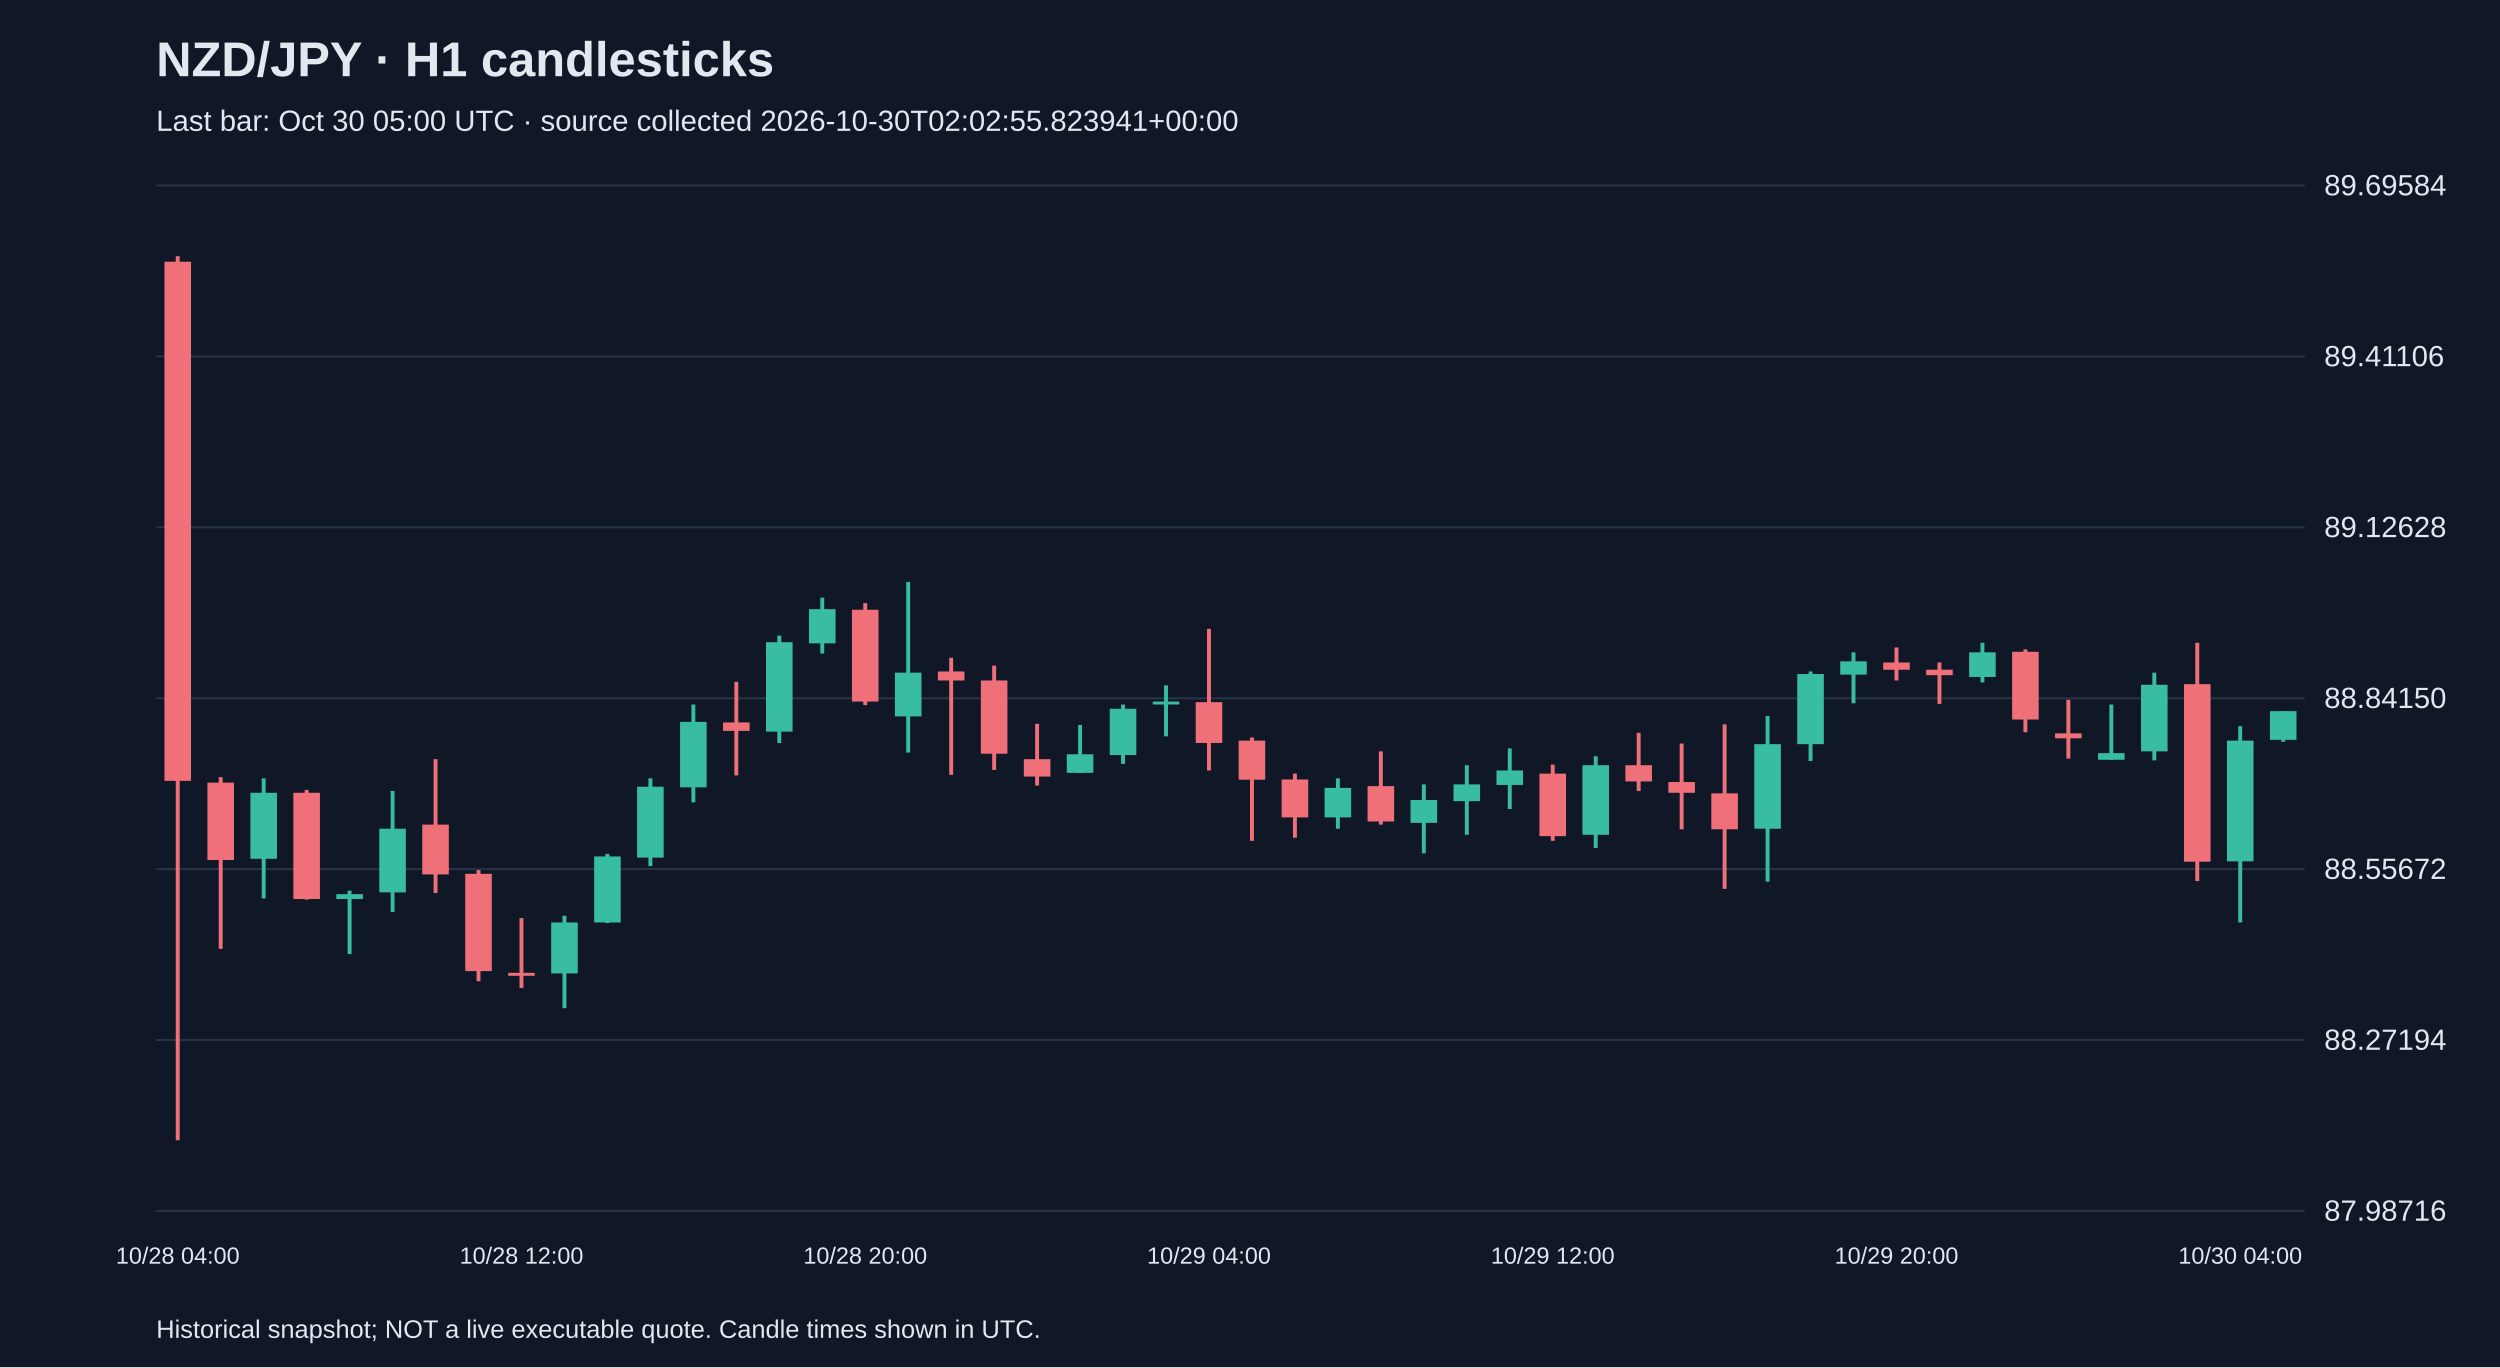
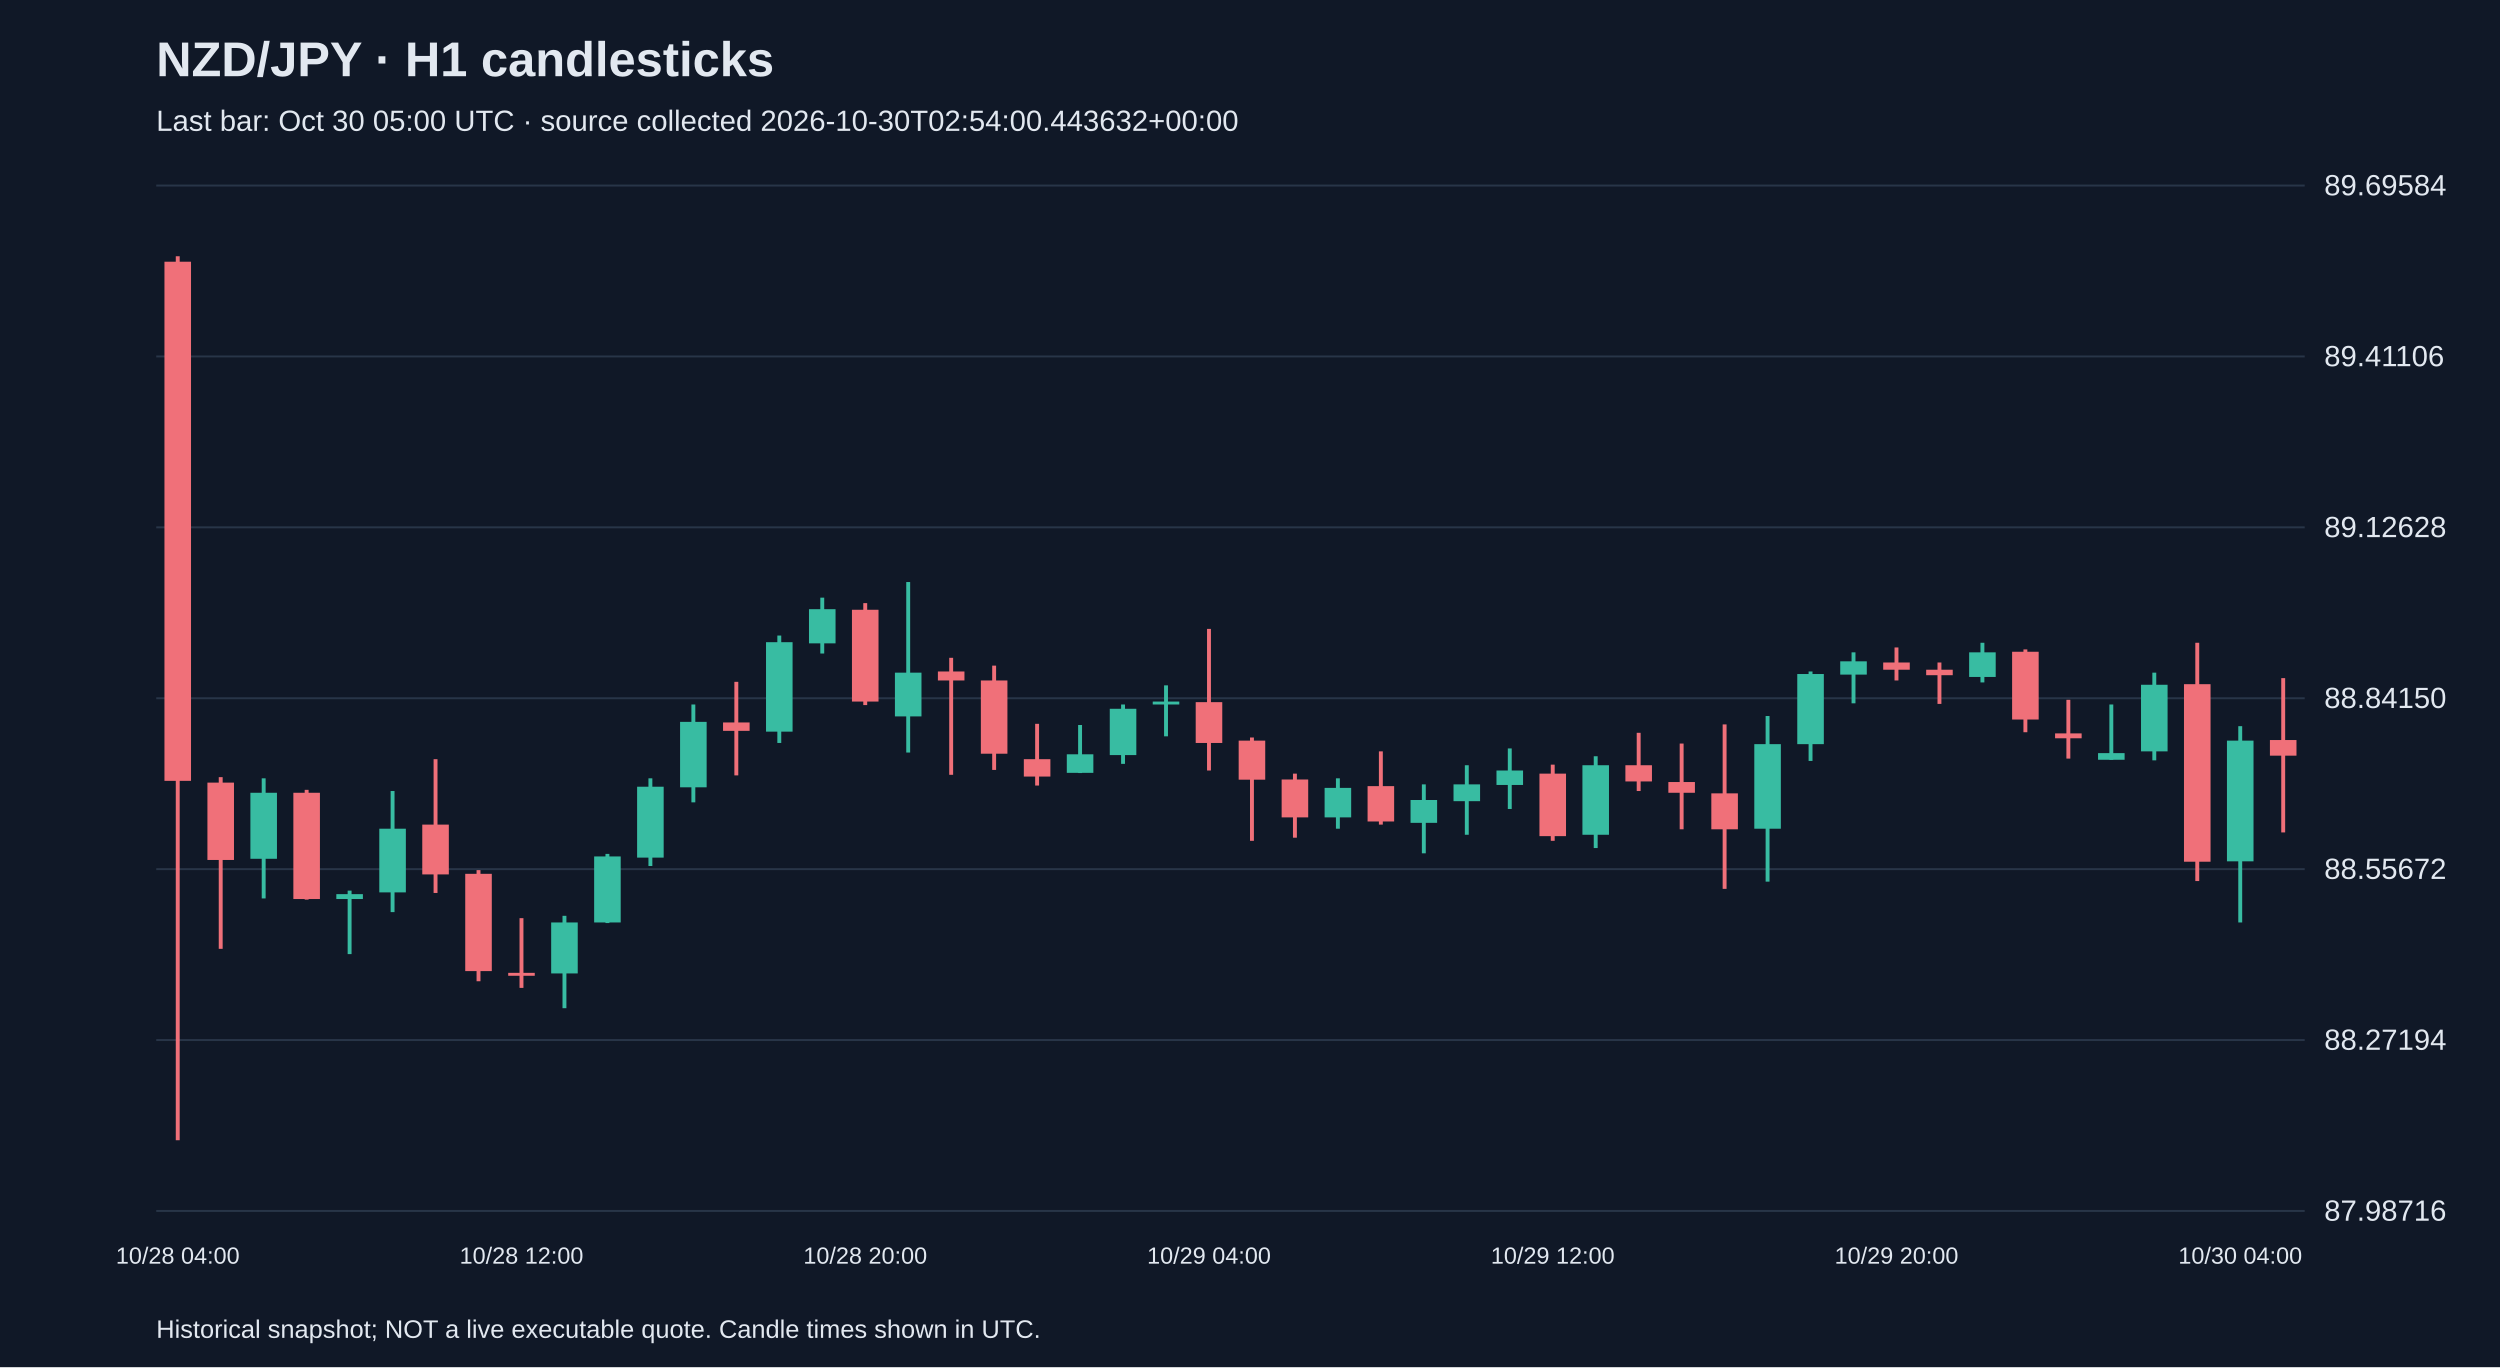
<svg xmlns="http://www.w3.org/2000/svg" viewBox="0 0 1280 700">
  <rect width="100%" height="100%" fill="#101827" />
  <style>text{font-family:Arial,sans-serif;fill:#e2e8f0}</style>
  <text x="80" y="39" font-size="25" font-weight="bold">NZD/JPY · H1 candlesticks</text>
-   <text x="80" y="67" font-size="15" fill="#a6b1c5">Last bar: Oct 30 05:00 UTC · source collected 2026-10-30T02:02:55.823941+00:00</text>
+   <text x="80" y="67" font-size="15" fill="#a6b1c5">Last bar: Oct 30 05:00 UTC · source collected 2026-10-30T02:54:00.443632+00:00</text>
  <line x1="80" y1="620.0" x2="1180" y2="620.0" stroke="#283548" />
  <text x="1190" y="625.0" font-size="15">87.98716</text>
  <line x1="80" y1="532.5" x2="1180" y2="532.5" stroke="#283548" />
  <text x="1190" y="537.5" font-size="15">88.27194</text>
  <line x1="80" y1="445.0" x2="1180" y2="445.0" stroke="#283548" />
  <text x="1190" y="450.0" font-size="15">88.55672</text>
  <line x1="80" y1="357.5" x2="1180" y2="357.5" stroke="#283548" />
  <text x="1190" y="362.5" font-size="15">88.84150</text>
  <line x1="80" y1="270.0" x2="1180" y2="270.0" stroke="#283548" />
  <text x="1190" y="275.0" font-size="15">89.12628</text>
  <line x1="80" y1="182.5" x2="1180" y2="182.5" stroke="#283548" />
  <text x="1190" y="187.5" font-size="15">89.41106</text>
  <line x1="80" y1="95.0" x2="1180" y2="95.0" stroke="#283548" />
  <text x="1190" y="100.0" font-size="15">89.69584</text>
  <line x1="91.0" y1="131.2" x2="91.0" y2="583.8" stroke="#f07079" stroke-width="2" />
  <rect x="84.2" y="134.0" width="13.6" height="265.8" fill="#f07079" />
  <text x="91.0" y="647" text-anchor="middle" font-size="12">10/28 04:00</text>
  <line x1="113.0" y1="397.9" x2="113.0" y2="485.8" stroke="#f07079" stroke-width="2" />
  <rect x="106.2" y="400.7" width="13.6" height="39.6" fill="#f07079" />
  <line x1="135.0" y1="398.5" x2="135.0" y2="460.0" stroke="#38bca2" stroke-width="2" />
  <rect x="128.2" y="405.9" width="13.6" height="33.8" fill="#38bca2" />
  <line x1="157.0" y1="404.4" x2="157.0" y2="460.6" stroke="#f07079" stroke-width="2" />
  <rect x="150.2" y="405.9" width="13.6" height="54.4" fill="#f07079" />
  <line x1="179.0" y1="456.0" x2="179.0" y2="488.5" stroke="#38bca2" stroke-width="2" />
  <rect x="172.2" y="457.8" width="13.6" height="2.5" fill="#38bca2" />
  <line x1="201.0" y1="405.0" x2="201.0" y2="467.0" stroke="#38bca2" stroke-width="2" />
  <rect x="194.2" y="424.3" width="13.6" height="32.6" fill="#38bca2" />
  <line x1="223.0" y1="388.7" x2="223.0" y2="457.2" stroke="#f07079" stroke-width="2" />
  <rect x="216.2" y="422.2" width="13.6" height="25.5" fill="#f07079" />
  <line x1="245.0" y1="445.5" x2="245.0" y2="502.4" stroke="#f07079" stroke-width="2" />
  <rect x="238.2" y="447.4" width="13.6" height="49.8" fill="#f07079" />
  <line x1="267.0" y1="470.1" x2="267.0" y2="505.8" stroke="#f07079" stroke-width="2" />
  <rect x="260.2" y="498.1" width="13.6" height="1.5" fill="#f07079" />
  <text x="267.0" y="647" text-anchor="middle" font-size="12">10/28 12:00</text>
  <line x1="289.0" y1="468.9" x2="289.0" y2="516.2" stroke="#38bca2" stroke-width="2" />
  <rect x="282.2" y="472.3" width="13.6" height="26.1" fill="#38bca2" />
  <line x1="311.0" y1="437.2" x2="311.0" y2="472.6" stroke="#38bca2" stroke-width="2" />
  <rect x="304.2" y="438.5" width="13.6" height="33.8" fill="#38bca2" />
  <line x1="333.0" y1="398.5" x2="333.0" y2="443.4" stroke="#38bca2" stroke-width="2" />
  <rect x="326.2" y="402.8" width="13.6" height="36.3" fill="#38bca2" />
  <line x1="355.0" y1="360.7" x2="355.0" y2="410.8" stroke="#38bca2" stroke-width="2" />
  <rect x="348.2" y="369.6" width="13.6" height="33.5" fill="#38bca2" />
  <line x1="377.0" y1="349.1" x2="377.0" y2="397.0" stroke="#f07079" stroke-width="2" />
  <rect x="370.2" y="369.9" width="13.6" height="4.3" fill="#f07079" />
  <line x1="399.0" y1="325.4" x2="399.0" y2="380.4" stroke="#38bca2" stroke-width="2" />
  <rect x="392.2" y="328.8" width="13.6" height="45.8" fill="#38bca2" />
  <line x1="421.0" y1="306.0" x2="421.0" y2="334.6" stroke="#38bca2" stroke-width="2" />
  <rect x="414.2" y="311.9" width="13.6" height="17.5" fill="#38bca2" />
  <line x1="443.0" y1="308.8" x2="443.0" y2="361.0" stroke="#f07079" stroke-width="2" />
  <rect x="436.2" y="312.2" width="13.6" height="47.0" fill="#f07079" />
  <text x="443.0" y="647" text-anchor="middle" font-size="12">10/28 20:00</text>
  <line x1="465.0" y1="298.0" x2="465.0" y2="385.3" stroke="#38bca2" stroke-width="2" />
  <rect x="458.2" y="344.4" width="13.6" height="22.4" fill="#38bca2" />
  <line x1="487.0" y1="336.8" x2="487.0" y2="396.7" stroke="#f07079" stroke-width="2" />
  <rect x="480.2" y="343.8" width="13.6" height="4.6" fill="#f07079" />
  <line x1="509.0" y1="340.8" x2="509.0" y2="394.2" stroke="#f07079" stroke-width="2" />
  <rect x="502.2" y="348.4" width="13.6" height="37.5" fill="#f07079" />
  <line x1="531.0" y1="370.6" x2="531.0" y2="402.2" stroke="#f07079" stroke-width="2" />
  <rect x="524.2" y="388.7" width="13.6" height="8.9" fill="#f07079" />
  <line x1="553.0" y1="371.2" x2="553.0" y2="395.8" stroke="#38bca2" stroke-width="2" />
  <rect x="546.2" y="386.2" width="13.6" height="9.5" fill="#38bca2" />
  <line x1="575.0" y1="360.7" x2="575.0" y2="391.1" stroke="#38bca2" stroke-width="2" />
  <rect x="568.2" y="362.9" width="13.6" height="23.7" fill="#38bca2" />
  <line x1="597.0" y1="350.9" x2="597.0" y2="377.0" stroke="#38bca2" stroke-width="2" />
  <rect x="590.2" y="359.2" width="13.6" height="1.5" fill="#38bca2" />
  <line x1="619.0" y1="322.0" x2="619.0" y2="394.5" stroke="#f07079" stroke-width="2" />
  <rect x="612.2" y="359.5" width="13.6" height="20.9" fill="#f07079" />
  <text x="619.0" y="647" text-anchor="middle" font-size="12">10/29 04:00</text>
  <line x1="641.0" y1="377.6" x2="641.0" y2="430.5" stroke="#f07079" stroke-width="2" />
  <rect x="634.2" y="379.2" width="13.6" height="20.0" fill="#f07079" />
  <line x1="663.0" y1="396.1" x2="663.0" y2="428.9" stroke="#f07079" stroke-width="2" />
  <rect x="656.2" y="399.1" width="13.6" height="19.4" fill="#f07079" />
  <line x1="685.0" y1="398.5" x2="685.0" y2="424.3" stroke="#38bca2" stroke-width="2" />
  <rect x="678.2" y="403.4" width="13.6" height="15.1" fill="#38bca2" />
  <line x1="707.0" y1="384.7" x2="707.0" y2="422.2" stroke="#f07079" stroke-width="2" />
  <rect x="700.2" y="402.5" width="13.6" height="18.1" fill="#f07079" />
  <line x1="729.0" y1="401.6" x2="729.0" y2="436.9" stroke="#38bca2" stroke-width="2" />
  <rect x="722.2" y="409.6" width="13.6" height="11.7" fill="#38bca2" />
  <line x1="751.0" y1="391.8" x2="751.0" y2="427.4" stroke="#38bca2" stroke-width="2" />
  <rect x="744.2" y="401.6" width="13.6" height="8.6" fill="#38bca2" />
  <line x1="773.0" y1="383.2" x2="773.0" y2="414.2" stroke="#38bca2" stroke-width="2" />
  <rect x="766.2" y="394.5" width="13.6" height="7.4" fill="#38bca2" />
  <line x1="795.0" y1="391.5" x2="795.0" y2="430.5" stroke="#f07079" stroke-width="2" />
  <rect x="788.2" y="396.1" width="13.6" height="32.0" fill="#f07079" />
  <text x="795.0" y="647" text-anchor="middle" font-size="12">10/29 12:00</text>
  <line x1="817.0" y1="387.2" x2="817.0" y2="434.2" stroke="#38bca2" stroke-width="2" />
  <rect x="810.2" y="391.8" width="13.6" height="35.6" fill="#38bca2" />
  <line x1="839.0" y1="375.2" x2="839.0" y2="405.0" stroke="#f07079" stroke-width="2" />
  <rect x="832.2" y="391.8" width="13.6" height="8.3" fill="#f07079" />
  <line x1="861.0" y1="380.7" x2="861.0" y2="424.6" stroke="#f07079" stroke-width="2" />
  <rect x="854.2" y="400.4" width="13.6" height="5.5" fill="#f07079" />
  <line x1="883.0" y1="370.9" x2="883.0" y2="455.1" stroke="#f07079" stroke-width="2" />
  <rect x="876.2" y="406.2" width="13.6" height="18.4" fill="#f07079" />
  <line x1="905.0" y1="366.6" x2="905.0" y2="451.4" stroke="#38bca2" stroke-width="2" />
  <rect x="898.2" y="381.0" width="13.6" height="43.3" fill="#38bca2" />
  <line x1="927.0" y1="343.8" x2="927.0" y2="389.6" stroke="#38bca2" stroke-width="2" />
  <rect x="920.2" y="345.1" width="13.6" height="35.9" fill="#38bca2" />
  <line x1="949.0" y1="334.0" x2="949.0" y2="360.1" stroke="#38bca2" stroke-width="2" />
  <rect x="942.2" y="338.6" width="13.6" height="6.8" fill="#38bca2" />
  <line x1="971.0" y1="331.5" x2="971.0" y2="348.4" stroke="#f07079" stroke-width="2" />
  <rect x="964.2" y="339.2" width="13.6" height="3.7" fill="#f07079" />
  <text x="971.0" y="647" text-anchor="middle" font-size="12">10/29 20:00</text>
  <line x1="993.0" y1="339.2" x2="993.0" y2="360.4" stroke="#f07079" stroke-width="2" />
  <rect x="986.2" y="342.9" width="13.6" height="2.8" fill="#f07079" />
  <line x1="1015.0" y1="329.1" x2="1015.0" y2="349.4" stroke="#38bca2" stroke-width="2" />
  <rect x="1008.2" y="334.0" width="13.6" height="12.6" fill="#38bca2" />
  <line x1="1037.0" y1="332.5" x2="1037.0" y2="374.9" stroke="#f07079" stroke-width="2" />
  <rect x="1030.2" y="333.7" width="13.6" height="34.7" fill="#f07079" />
  <line x1="1059.0" y1="358.3" x2="1059.0" y2="388.4" stroke="#f07079" stroke-width="2" />
  <rect x="1052.2" y="375.5" width="13.6" height="2.5" fill="#f07079" />
  <line x1="1081.0" y1="360.7" x2="1081.0" y2="389.0" stroke="#38bca2" stroke-width="2" />
  <rect x="1074.2" y="385.6" width="13.6" height="3.4" fill="#38bca2" />
  <line x1="1103.0" y1="344.4" x2="1103.0" y2="389.3" stroke="#38bca2" stroke-width="2" />
  <rect x="1096.2" y="350.6" width="13.6" height="34.1" fill="#38bca2" />
  <line x1="1125.0" y1="329.1" x2="1125.0" y2="451.1" stroke="#f07079" stroke-width="2" />
  <rect x="1118.2" y="350.3" width="13.6" height="90.9" fill="#f07079" />
  <line x1="1147.0" y1="371.8" x2="1147.0" y2="472.3" stroke="#38bca2" stroke-width="2" />
  <rect x="1140.2" y="379.2" width="13.6" height="61.8" fill="#38bca2" />
  <text x="1147.0" y="647" text-anchor="middle" font-size="12">10/30 04:00</text>
-   <line x1="1169.0" y1="364.1" x2="1169.0" y2="379.8" stroke="#38bca2" stroke-width="2" />
-   <rect x="1162.2" y="364.1" width="13.6" height="14.7" fill="#38bca2" />
+   <line x1="1169.0" y1="347.2" x2="1169.0" y2="426.2" stroke="#f07079" stroke-width="2" />
+   <rect x="1162.2" y="378.9" width="13.6" height="8.0" fill="#f07079" />
  <text x="80" y="685" font-size="13">Historical snapshot; NOT a live executable quote. Candle times shown in UTC.</text>
</svg>
